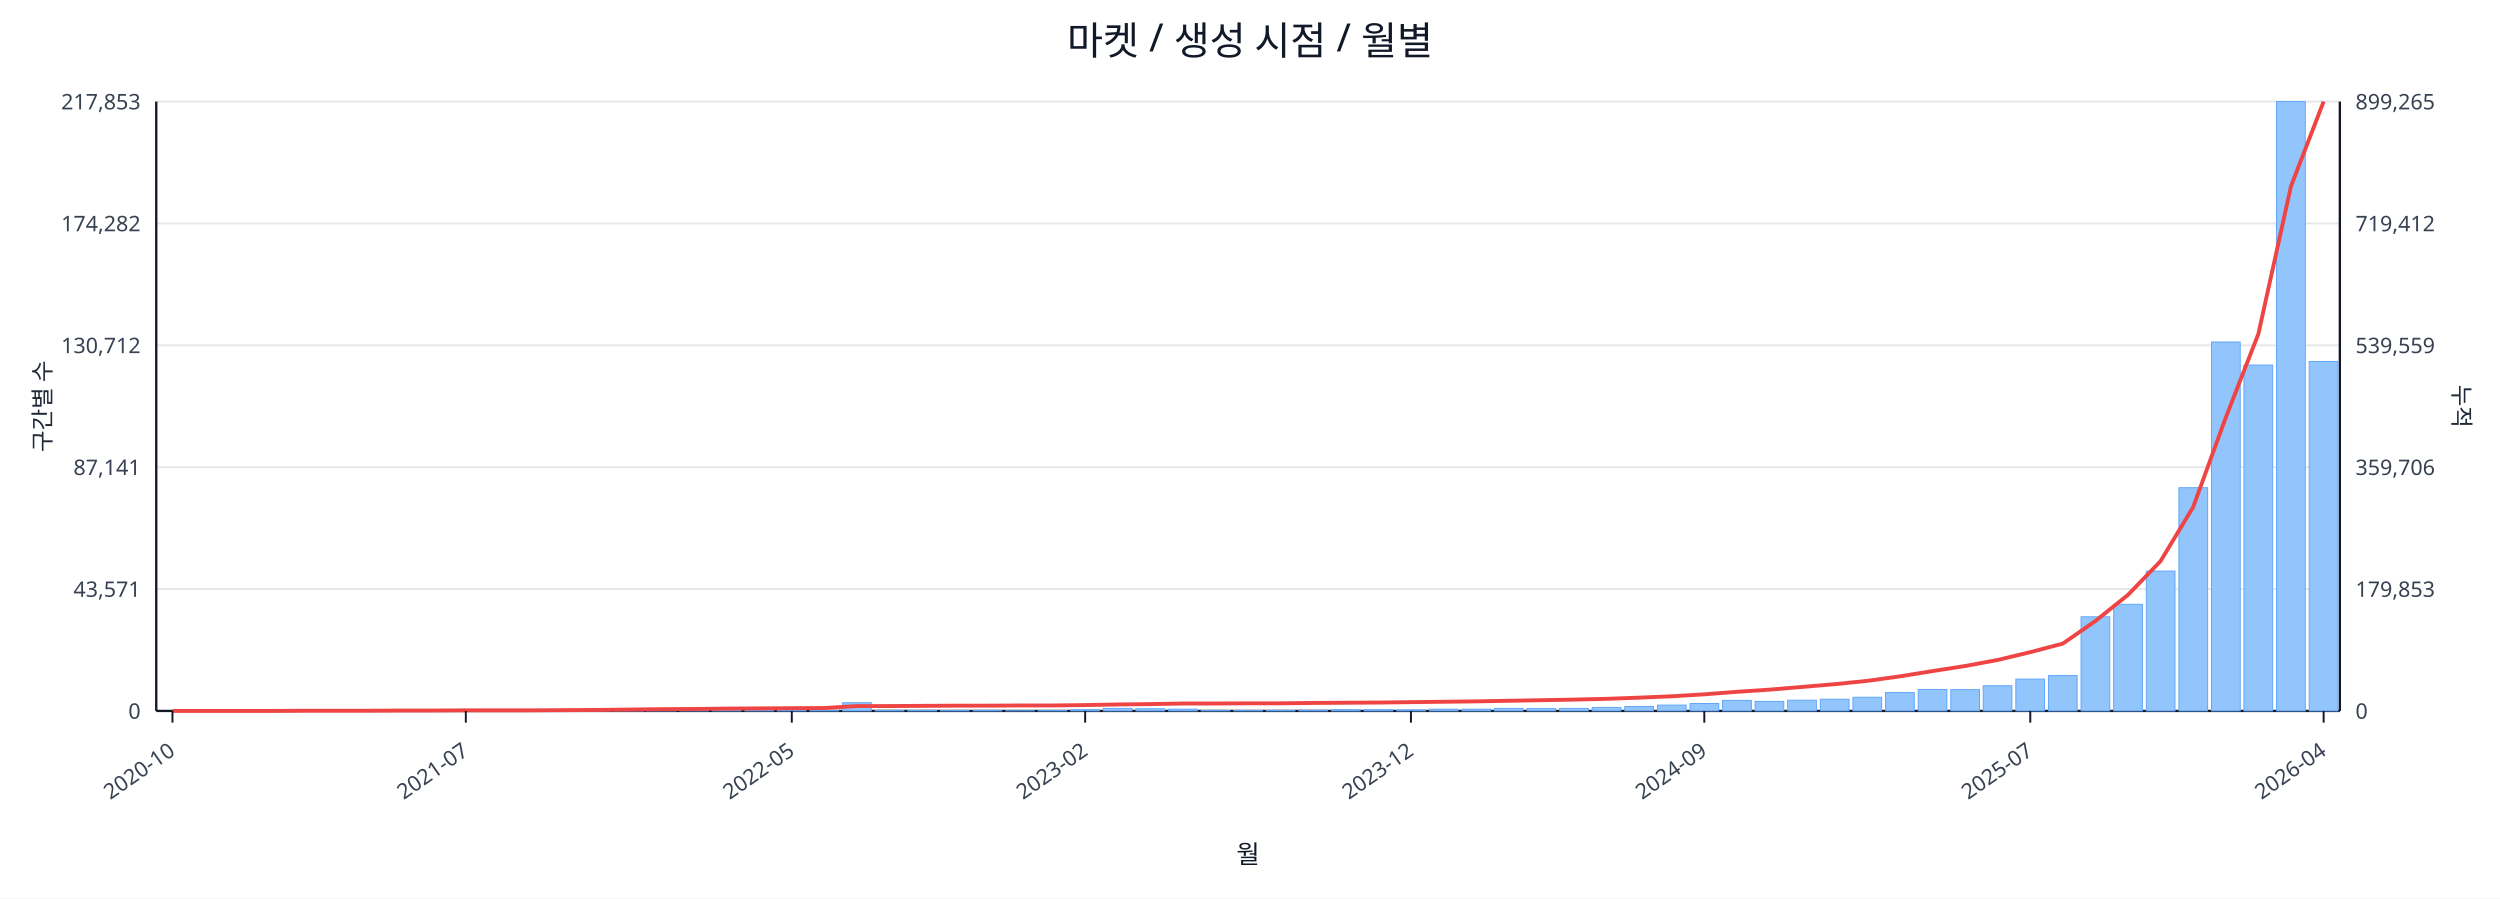
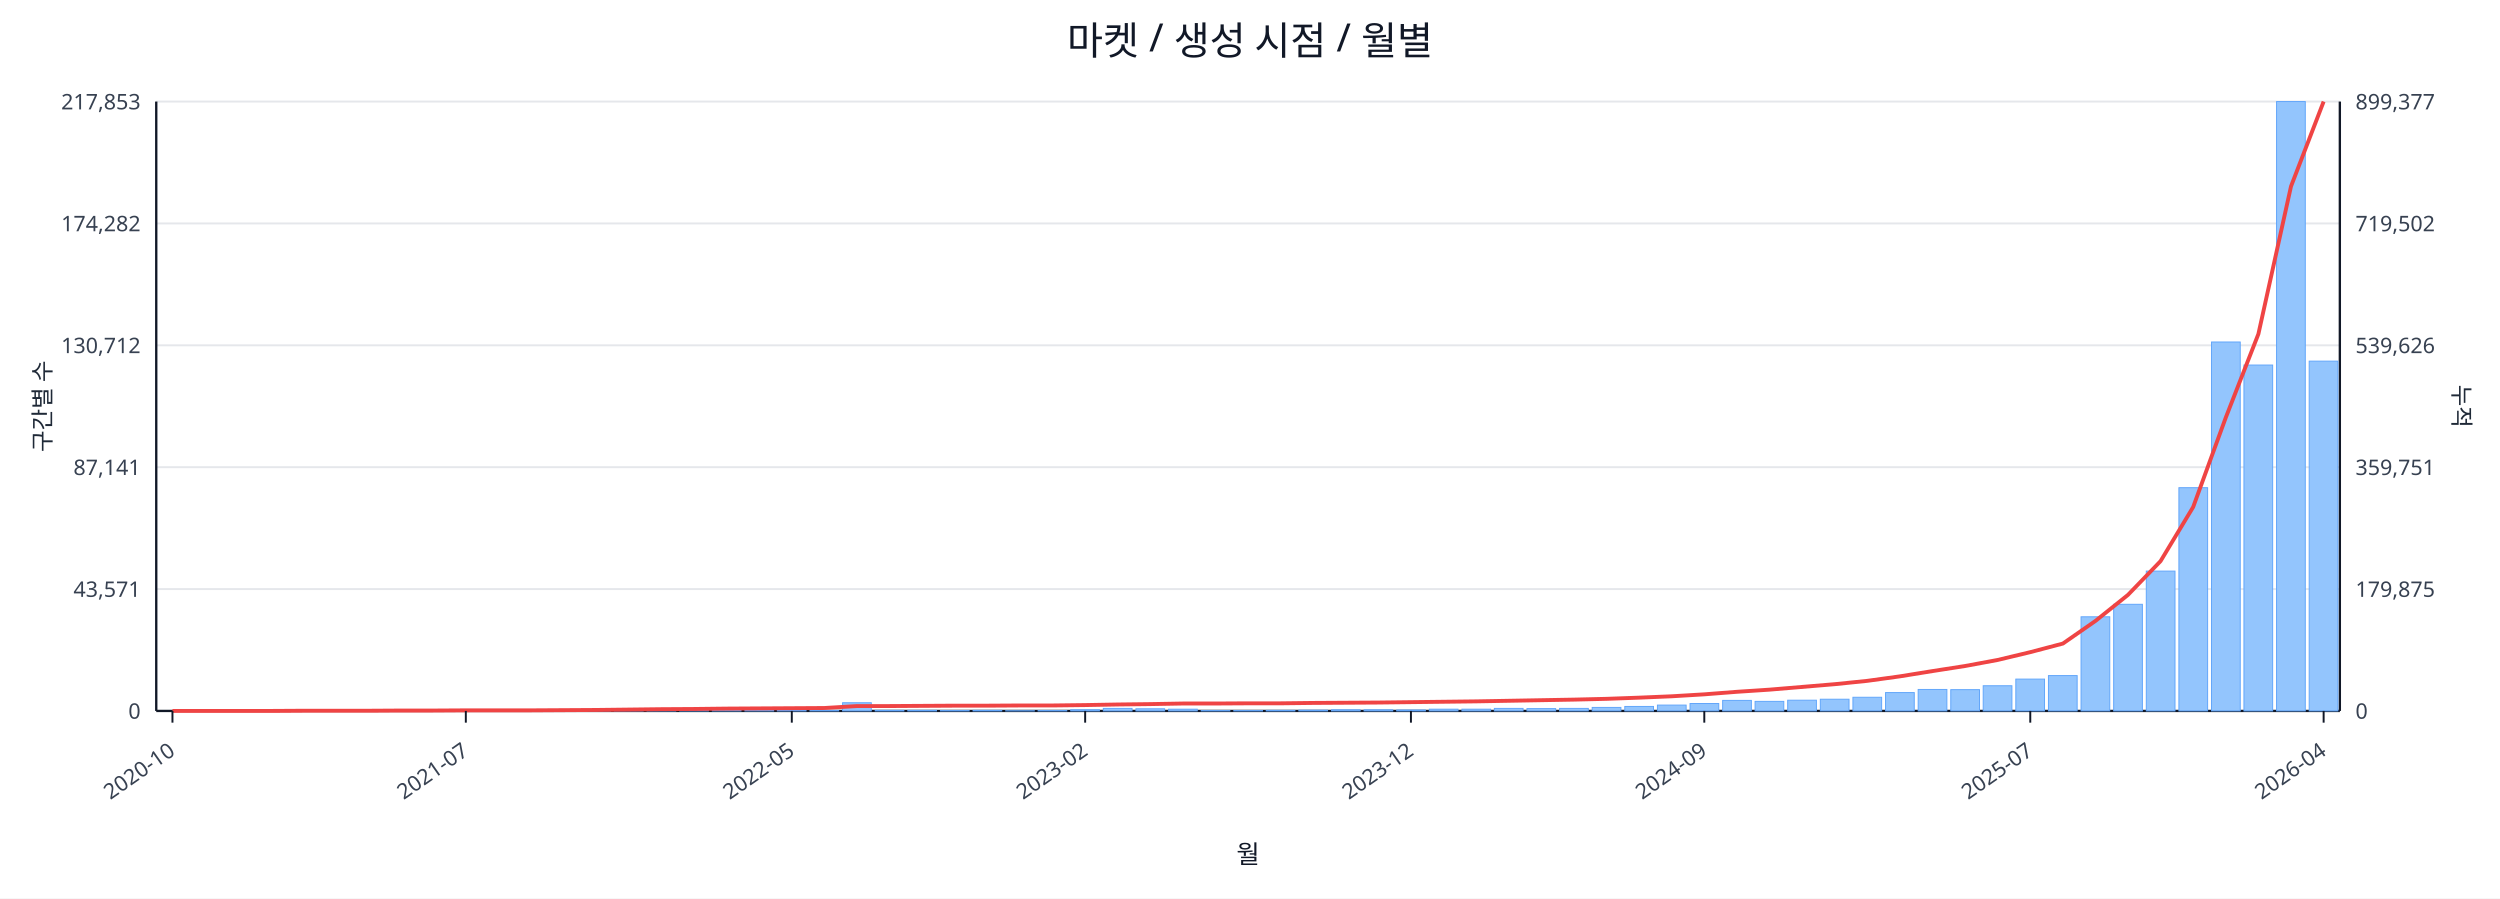
<svg xmlns="http://www.w3.org/2000/svg" width="1280" height="460" viewBox="0 0 1280 460">
  <rect x="0" y="0" width="100%" height="100%" fill="#ffffff" />
  <text x="640.0" y="28" font-size="20" text-anchor="middle" font-family="sans-serif" fill="#111827">마켓 / 생성 시점 / 월별</text>
  <line x1="80.0" y1="52.0" x2="1198.0" y2="52.0" stroke="#e5e7eb" stroke-width="1" />
  <text x="72.0" y="56.0" font-size="11" text-anchor="end" font-family="sans-serif" fill="#374151">217,853</text>
-   <text x="1206.0" y="56.0" font-size="11" text-anchor="start" font-family="sans-serif" fill="#374151">899,265</text>
+   <text x="1206.0" y="56.0" font-size="11" text-anchor="start" font-family="sans-serif" fill="#374151">899,377</text>
  <line x1="80.0" y1="114.4" x2="1198.0" y2="114.4" stroke="#e5e7eb" stroke-width="1" />
  <text x="72.0" y="118.4" font-size="11" text-anchor="end" font-family="sans-serif" fill="#374151">174,282</text>
-   <text x="1206.0" y="118.4" font-size="11" text-anchor="start" font-family="sans-serif" fill="#374151">719,412</text>
+   <text x="1206.0" y="118.4" font-size="11" text-anchor="start" font-family="sans-serif" fill="#374151">719,502</text>
  <line x1="80.0" y1="176.8" x2="1198.0" y2="176.8" stroke="#e5e7eb" stroke-width="1" />
  <text x="72.0" y="180.8" font-size="11" text-anchor="end" font-family="sans-serif" fill="#374151">130,712</text>
-   <text x="1206.0" y="180.8" font-size="11" text-anchor="start" font-family="sans-serif" fill="#374151">539,559</text>
+   <text x="1206.0" y="180.8" font-size="11" text-anchor="start" font-family="sans-serif" fill="#374151">539,626</text>
  <line x1="80.0" y1="239.2" x2="1198.0" y2="239.2" stroke="#e5e7eb" stroke-width="1" />
  <text x="72.0" y="243.2" font-size="11" text-anchor="end" font-family="sans-serif" fill="#374151">87,141</text>
-   <text x="1206.0" y="243.2" font-size="11" text-anchor="start" font-family="sans-serif" fill="#374151">359,706</text>
+   <text x="1206.0" y="243.2" font-size="11" text-anchor="start" font-family="sans-serif" fill="#374151">359,751</text>
  <line x1="80.0" y1="301.6" x2="1198.0" y2="301.6" stroke="#e5e7eb" stroke-width="1" />
  <text x="72.0" y="305.6" font-size="11" text-anchor="end" font-family="sans-serif" fill="#374151">43,571</text>
-   <text x="1206.0" y="305.6" font-size="11" text-anchor="start" font-family="sans-serif" fill="#374151">179,853</text>
+   <text x="1206.0" y="305.6" font-size="11" text-anchor="start" font-family="sans-serif" fill="#374151">179,875</text>
  <line x1="80.0" y1="364.0" x2="1198.0" y2="364.0" stroke="#e5e7eb" stroke-width="1" />
  <text x="72.0" y="368.0" font-size="11" text-anchor="end" font-family="sans-serif" fill="#374151">0</text>
  <text x="1206.0" y="368.0" font-size="11" text-anchor="start" font-family="sans-serif" fill="#374151">0</text>
  <line x1="80.0" y1="364.0" x2="1198.0" y2="364.0" stroke="#111827" stroke-width="1.2" />
  <line x1="80.0" y1="52.0" x2="80.0" y2="364.0" stroke="#111827" stroke-width="1.2" />
  <line x1="1198.0" y1="52.0" x2="1198.0" y2="364.0" stroke="#111827" stroke-width="1.2" />
  <rect x="81.0" y="364.0" width="14.7" height="0.0" fill="#93c5fd" stroke="#60a5fa" stroke-width="0.5" />
  <rect x="97.7" y="364.0" width="14.7" height="0.0" fill="#93c5fd" stroke="#60a5fa" stroke-width="0.5" />
  <rect x="114.4" y="364.0" width="14.7" height="0.0" fill="#93c5fd" stroke="#60a5fa" stroke-width="0.5" />
  <rect x="131.1" y="363.9" width="14.7" height="0.1" fill="#93c5fd" stroke="#60a5fa" stroke-width="0.5" />
  <rect x="147.7" y="363.9" width="14.7" height="0.1" fill="#93c5fd" stroke="#60a5fa" stroke-width="0.5" />
  <rect x="164.4" y="363.9" width="14.7" height="0.1" fill="#93c5fd" stroke="#60a5fa" stroke-width="0.5" />
  <rect x="181.1" y="363.9" width="14.7" height="0.1" fill="#93c5fd" stroke="#60a5fa" stroke-width="0.5" />
  <rect x="197.8" y="363.8" width="14.7" height="0.2" fill="#93c5fd" stroke="#60a5fa" stroke-width="0.5" />
  <rect x="214.5" y="363.7" width="14.7" height="0.3" fill="#93c5fd" stroke="#60a5fa" stroke-width="0.5" />
  <rect x="231.2" y="363.8" width="14.7" height="0.2" fill="#93c5fd" stroke="#60a5fa" stroke-width="0.5" />
  <rect x="247.9" y="363.8" width="14.7" height="0.2" fill="#93c5fd" stroke="#60a5fa" stroke-width="0.5" />
  <rect x="264.6" y="363.9" width="14.7" height="0.1" fill="#93c5fd" stroke="#60a5fa" stroke-width="0.5" />
  <rect x="281.2" y="363.7" width="14.7" height="0.3" fill="#93c5fd" stroke="#60a5fa" stroke-width="0.5" />
  <rect x="297.9" y="363.4" width="14.7" height="0.6" fill="#93c5fd" stroke="#60a5fa" stroke-width="0.5" />
  <rect x="314.6" y="363.5" width="14.7" height="0.5" fill="#93c5fd" stroke="#60a5fa" stroke-width="0.5" />
  <rect x="331.3" y="363.1" width="14.7" height="0.9" fill="#93c5fd" stroke="#60a5fa" stroke-width="0.5" />
  <rect x="348.0" y="363.5" width="14.7" height="0.5" fill="#93c5fd" stroke="#60a5fa" stroke-width="0.5" />
  <rect x="364.7" y="363.3" width="14.7" height="0.7" fill="#93c5fd" stroke="#60a5fa" stroke-width="0.5" />
  <rect x="381.4" y="363.4" width="14.7" height="0.6" fill="#93c5fd" stroke="#60a5fa" stroke-width="0.5" />
  <rect x="398.0" y="363.6" width="14.7" height="0.4" fill="#93c5fd" stroke="#60a5fa" stroke-width="0.5" />
  <rect x="414.7" y="363.8" width="14.7" height="0.2" fill="#93c5fd" stroke="#60a5fa" stroke-width="0.5" />
  <rect x="431.4" y="359.8" width="14.7" height="4.2" fill="#93c5fd" stroke="#60a5fa" stroke-width="0.5" />
  <rect x="448.1" y="363.7" width="14.7" height="0.3" fill="#93c5fd" stroke="#60a5fa" stroke-width="0.5" />
  <rect x="464.8" y="363.7" width="14.7" height="0.3" fill="#93c5fd" stroke="#60a5fa" stroke-width="0.5" />
  <rect x="481.5" y="363.8" width="14.7" height="0.2" fill="#93c5fd" stroke="#60a5fa" stroke-width="0.5" />
  <rect x="498.2" y="363.7" width="14.7" height="0.3" fill="#93c5fd" stroke="#60a5fa" stroke-width="0.5" />
  <rect x="514.9" y="363.9" width="14.7" height="0.1" fill="#93c5fd" stroke="#60a5fa" stroke-width="0.5" />
  <rect x="531.5" y="363.8" width="14.7" height="0.2" fill="#93c5fd" stroke="#60a5fa" stroke-width="0.5" />
  <rect x="548.2" y="363.4" width="14.7" height="0.6" fill="#93c5fd" stroke="#60a5fa" stroke-width="0.5" />
  <rect x="564.9" y="362.7" width="14.7" height="1.3" fill="#93c5fd" stroke="#60a5fa" stroke-width="0.5" />
  <rect x="581.6" y="362.9" width="14.7" height="1.1" fill="#93c5fd" stroke="#60a5fa" stroke-width="0.5" />
  <rect x="598.3" y="363.1" width="14.7" height="0.9" fill="#93c5fd" stroke="#60a5fa" stroke-width="0.5" />
  <rect x="615.0" y="363.8" width="14.7" height="0.2" fill="#93c5fd" stroke="#60a5fa" stroke-width="0.5" />
  <rect x="631.7" y="363.8" width="14.7" height="0.2" fill="#93c5fd" stroke="#60a5fa" stroke-width="0.5" />
  <rect x="648.3" y="363.7" width="14.7" height="0.3" fill="#93c5fd" stroke="#60a5fa" stroke-width="0.5" />
  <rect x="665.0" y="363.6" width="14.7" height="0.4" fill="#93c5fd" stroke="#60a5fa" stroke-width="0.5" />
  <rect x="681.7" y="363.4" width="14.7" height="0.6" fill="#93c5fd" stroke="#60a5fa" stroke-width="0.5" />
  <rect x="698.4" y="363.4" width="14.7" height="0.6" fill="#93c5fd" stroke="#60a5fa" stroke-width="0.5" />
  <rect x="715.1" y="363.5" width="14.7" height="0.5" fill="#93c5fd" stroke="#60a5fa" stroke-width="0.5" />
  <rect x="731.8" y="363.1" width="14.7" height="0.9" fill="#93c5fd" stroke="#60a5fa" stroke-width="0.5" />
  <rect x="748.5" y="363.1" width="14.7" height="0.9" fill="#93c5fd" stroke="#60a5fa" stroke-width="0.5" />
  <rect x="765.1" y="362.7" width="14.7" height="1.3" fill="#93c5fd" stroke="#60a5fa" stroke-width="0.5" />
  <rect x="781.8" y="362.8" width="14.7" height="1.2" fill="#93c5fd" stroke="#60a5fa" stroke-width="0.5" />
  <rect x="798.5" y="362.7" width="14.7" height="1.3" fill="#93c5fd" stroke="#60a5fa" stroke-width="0.5" />
  <rect x="815.2" y="362.2" width="14.7" height="1.8" fill="#93c5fd" stroke="#60a5fa" stroke-width="0.5" />
  <rect x="831.9" y="361.7" width="14.7" height="2.3" fill="#93c5fd" stroke="#60a5fa" stroke-width="0.5" />
  <rect x="848.6" y="361.0" width="14.7" height="3.0" fill="#93c5fd" stroke="#60a5fa" stroke-width="0.5" />
  <rect x="865.3" y="360.2" width="14.7" height="3.8" fill="#93c5fd" stroke="#60a5fa" stroke-width="0.5" />
  <rect x="882.0" y="358.6" width="14.7" height="5.4" fill="#93c5fd" stroke="#60a5fa" stroke-width="0.5" />
  <rect x="898.6" y="359.1" width="14.7" height="4.9" fill="#93c5fd" stroke="#60a5fa" stroke-width="0.5" />
  <rect x="915.3" y="358.5" width="14.7" height="5.5" fill="#93c5fd" stroke="#60a5fa" stroke-width="0.5" />
  <rect x="932.0" y="358.0" width="14.7" height="6.0" fill="#93c5fd" stroke="#60a5fa" stroke-width="0.5" />
  <rect x="948.7" y="357.0" width="14.7" height="7.0" fill="#93c5fd" stroke="#60a5fa" stroke-width="0.5" />
  <rect x="965.4" y="354.6" width="14.7" height="9.4" fill="#93c5fd" stroke="#60a5fa" stroke-width="0.5" />
  <rect x="982.1" y="353.0" width="14.7" height="11.0" fill="#93c5fd" stroke="#60a5fa" stroke-width="0.5" />
  <rect x="998.8" y="353.1" width="14.7" height="10.9" fill="#93c5fd" stroke="#60a5fa" stroke-width="0.5" />
  <rect x="1015.4" y="351.1" width="14.7" height="12.9" fill="#93c5fd" stroke="#60a5fa" stroke-width="0.5" />
  <rect x="1032.1" y="347.7" width="14.7" height="16.3" fill="#93c5fd" stroke="#60a5fa" stroke-width="0.5" />
  <rect x="1048.8" y="345.9" width="14.7" height="18.1" fill="#93c5fd" stroke="#60a5fa" stroke-width="0.5" />
  <rect x="1065.5" y="315.8" width="14.7" height="48.2" fill="#93c5fd" stroke="#60a5fa" stroke-width="0.5" />
  <rect x="1082.2" y="309.4" width="14.7" height="54.6" fill="#93c5fd" stroke="#60a5fa" stroke-width="0.5" />
  <rect x="1098.9" y="292.4" width="14.7" height="71.6" fill="#93c5fd" stroke="#60a5fa" stroke-width="0.5" />
  <rect x="1115.6" y="249.7" width="14.7" height="114.3" fill="#93c5fd" stroke="#60a5fa" stroke-width="0.5" />
  <rect x="1132.3" y="175.1" width="14.7" height="188.9" fill="#93c5fd" stroke="#60a5fa" stroke-width="0.5" />
  <rect x="1148.9" y="186.9" width="14.7" height="177.1" fill="#93c5fd" stroke="#60a5fa" stroke-width="0.5" />
  <rect x="1165.6" y="52.0" width="14.7" height="312.0" fill="#93c5fd" stroke="#60a5fa" stroke-width="0.5" />
-   <rect x="1182.3" y="185.1" width="14.7" height="178.9" fill="#93c5fd" stroke="#60a5fa" stroke-width="0.5" />
-   <polyline fill="none" stroke="#ef4444" stroke-width="2" points="88.3,364.0 105.0,364.0 121.7,364.0 138.4,364.0 155.1,363.9 171.8,363.9 188.5,363.9 205.1,363.8 221.8,363.8 238.5,363.7 255.2,363.7 271.9,363.7 288.6,363.6 305.3,363.5 322.0,363.3 338.6,363.1 355.3,363.0 372.0,362.8 388.7,362.7 405.4,362.6 422.1,362.5 438.8,361.5 455.4,361.5 472.1,361.4 488.8,361.3 505.5,361.3 522.2,361.2 538.9,361.2 555.6,361.0 572.3,360.7 588.9,360.5 605.6,360.2 622.3,360.2 639.0,360.1 655.7,360.1 672.4,359.9 689.1,359.8 705.7,359.7 722.4,359.5 739.1,359.3 755.8,359.1 772.5,358.8 789.2,358.5 805.9,358.2 822.6,357.8 839.2,357.2 855.9,356.5 872.6,355.5 889.3,354.2 906.0,353.1 922.7,351.7 939.4,350.3 956.0,348.6 972.7,346.3 989.4,343.6 1006.1,341.0 1022.8,337.9 1039.5,333.9 1056.2,329.5 1072.9,317.9 1089.5,304.6 1106.2,287.3 1122.9,259.6 1139.6,213.8 1156.3,170.9 1173.0,95.3 1189.7,52.0" />
+   <rect x="1182.3" y="184.9" width="14.7" height="179.1" fill="#93c5fd" stroke="#60a5fa" stroke-width="0.5" />
+   <polyline fill="none" stroke="#ef4444" stroke-width="2" points="88.3,364.0 105.0,364.0 121.7,364.0 138.4,364.0 155.1,363.9 171.8,363.9 188.5,363.9 205.1,363.8 221.8,363.8 238.5,363.7 255.2,363.7 271.9,363.7 288.6,363.6 305.3,363.5 322.0,363.3 338.6,363.1 355.3,363.0 372.0,362.8 388.7,362.7 405.4,362.6 422.1,362.5 438.8,361.5 455.4,361.5 472.1,361.4 488.8,361.3 505.5,361.3 522.2,361.2 538.9,361.2 555.6,361.0 572.3,360.7 588.9,360.5 605.6,360.2 622.3,360.2 639.0,360.1 655.7,360.1 672.4,359.9 689.1,359.8 705.7,359.7 722.4,359.5 739.1,359.3 755.8,359.1 772.5,358.8 789.2,358.5 805.9,358.2 822.6,357.8 839.2,357.2 855.9,356.5 872.6,355.5 889.3,354.2 906.0,353.1 922.7,351.7 939.4,350.3 956.0,348.6 972.7,346.3 989.4,343.6 1006.1,341.0 1022.8,337.9 1039.5,333.9 1056.2,329.5 1072.9,317.9 1089.5,304.6 1106.2,287.3 1122.9,259.6 1139.6,213.8 1156.3,171.0 1173.0,95.4 1189.7,52.0" />
  <line x1="88.3" y1="364.0" x2="88.3" y2="370.0" stroke="#111827" stroke-width="1" />
  <text x="90.3" y="386.0" font-size="11" text-anchor="end" transform="rotate(-35 90.3 386.0)" font-family="sans-serif" fill="#374151">2020-10</text>
  <line x1="238.5" y1="364.0" x2="238.5" y2="370.0" stroke="#111827" stroke-width="1" />
  <text x="240.5" y="386.0" font-size="11" text-anchor="end" transform="rotate(-35 240.5 386.0)" font-family="sans-serif" fill="#374151">2021-07</text>
  <line x1="405.4" y1="364.0" x2="405.4" y2="370.0" stroke="#111827" stroke-width="1" />
  <text x="407.4" y="386.0" font-size="11" text-anchor="end" transform="rotate(-35 407.4 386.0)" font-family="sans-serif" fill="#374151">2022-05</text>
  <line x1="555.6" y1="364.0" x2="555.6" y2="370.0" stroke="#111827" stroke-width="1" />
  <text x="557.6" y="386.0" font-size="11" text-anchor="end" transform="rotate(-35 557.6 386.0)" font-family="sans-serif" fill="#374151">2023-02</text>
  <line x1="722.4" y1="364.0" x2="722.4" y2="370.0" stroke="#111827" stroke-width="1" />
  <text x="724.4" y="386.0" font-size="11" text-anchor="end" transform="rotate(-35 724.4 386.0)" font-family="sans-serif" fill="#374151">2023-12</text>
  <line x1="872.6" y1="364.0" x2="872.6" y2="370.0" stroke="#111827" stroke-width="1" />
  <text x="874.6" y="386.0" font-size="11" text-anchor="end" transform="rotate(-35 874.6 386.0)" font-family="sans-serif" fill="#374151">2024-09</text>
  <line x1="1039.5" y1="364.0" x2="1039.5" y2="370.0" stroke="#111827" stroke-width="1" />
  <text x="1041.5" y="386.0" font-size="11" text-anchor="end" transform="rotate(-35 1041.5 386.0)" font-family="sans-serif" fill="#374151">2025-07</text>
  <line x1="1189.7" y1="364.0" x2="1189.7" y2="370.0" stroke="#111827" stroke-width="1" />
  <text x="1191.7" y="386.0" font-size="11" text-anchor="end" transform="rotate(-35 1191.7 386.0)" font-family="sans-serif" fill="#374151">2026-04</text>
  <text x="26" y="208.0" font-size="12" transform="rotate(-90 26 208.0)" text-anchor="middle" font-family="sans-serif" fill="#1f2937">구간별 수</text>
  <text x="1256.0" y="208.0" font-size="12" transform="rotate(90 1256.0 208.0)" text-anchor="middle" font-family="sans-serif" fill="#1f2937">누적</text>
  <text x="639.0" y="442.0" font-size="13" text-anchor="middle" font-family="sans-serif" fill="#111827">월</text>
</svg>
